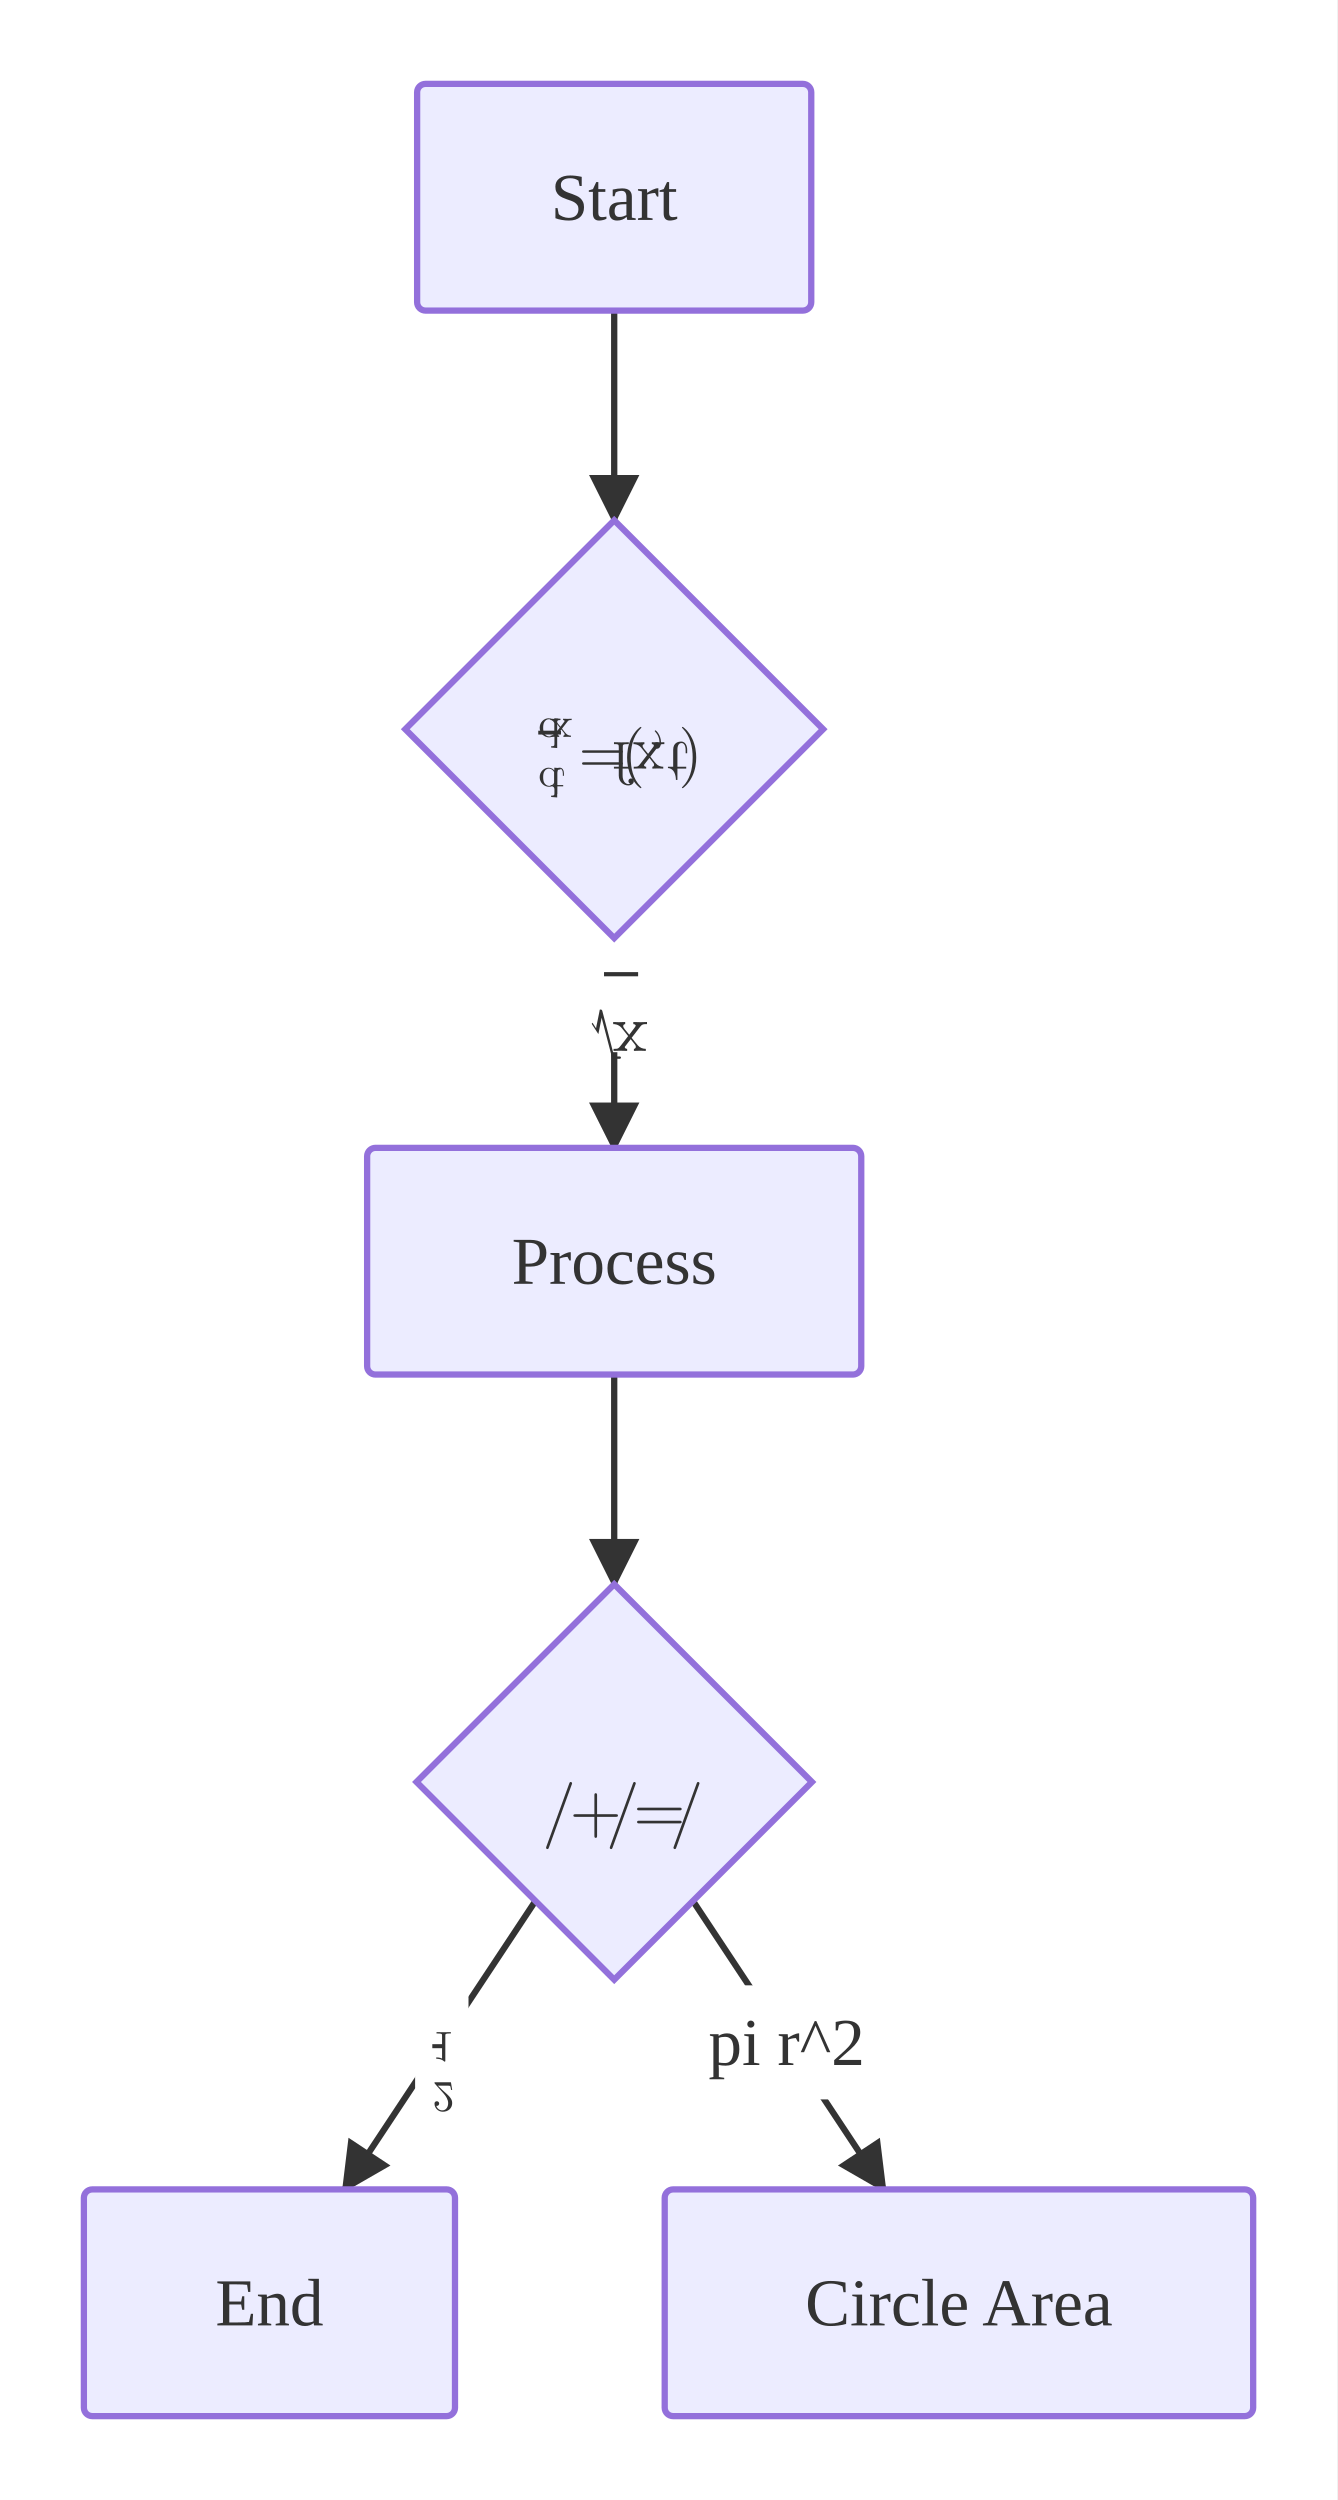
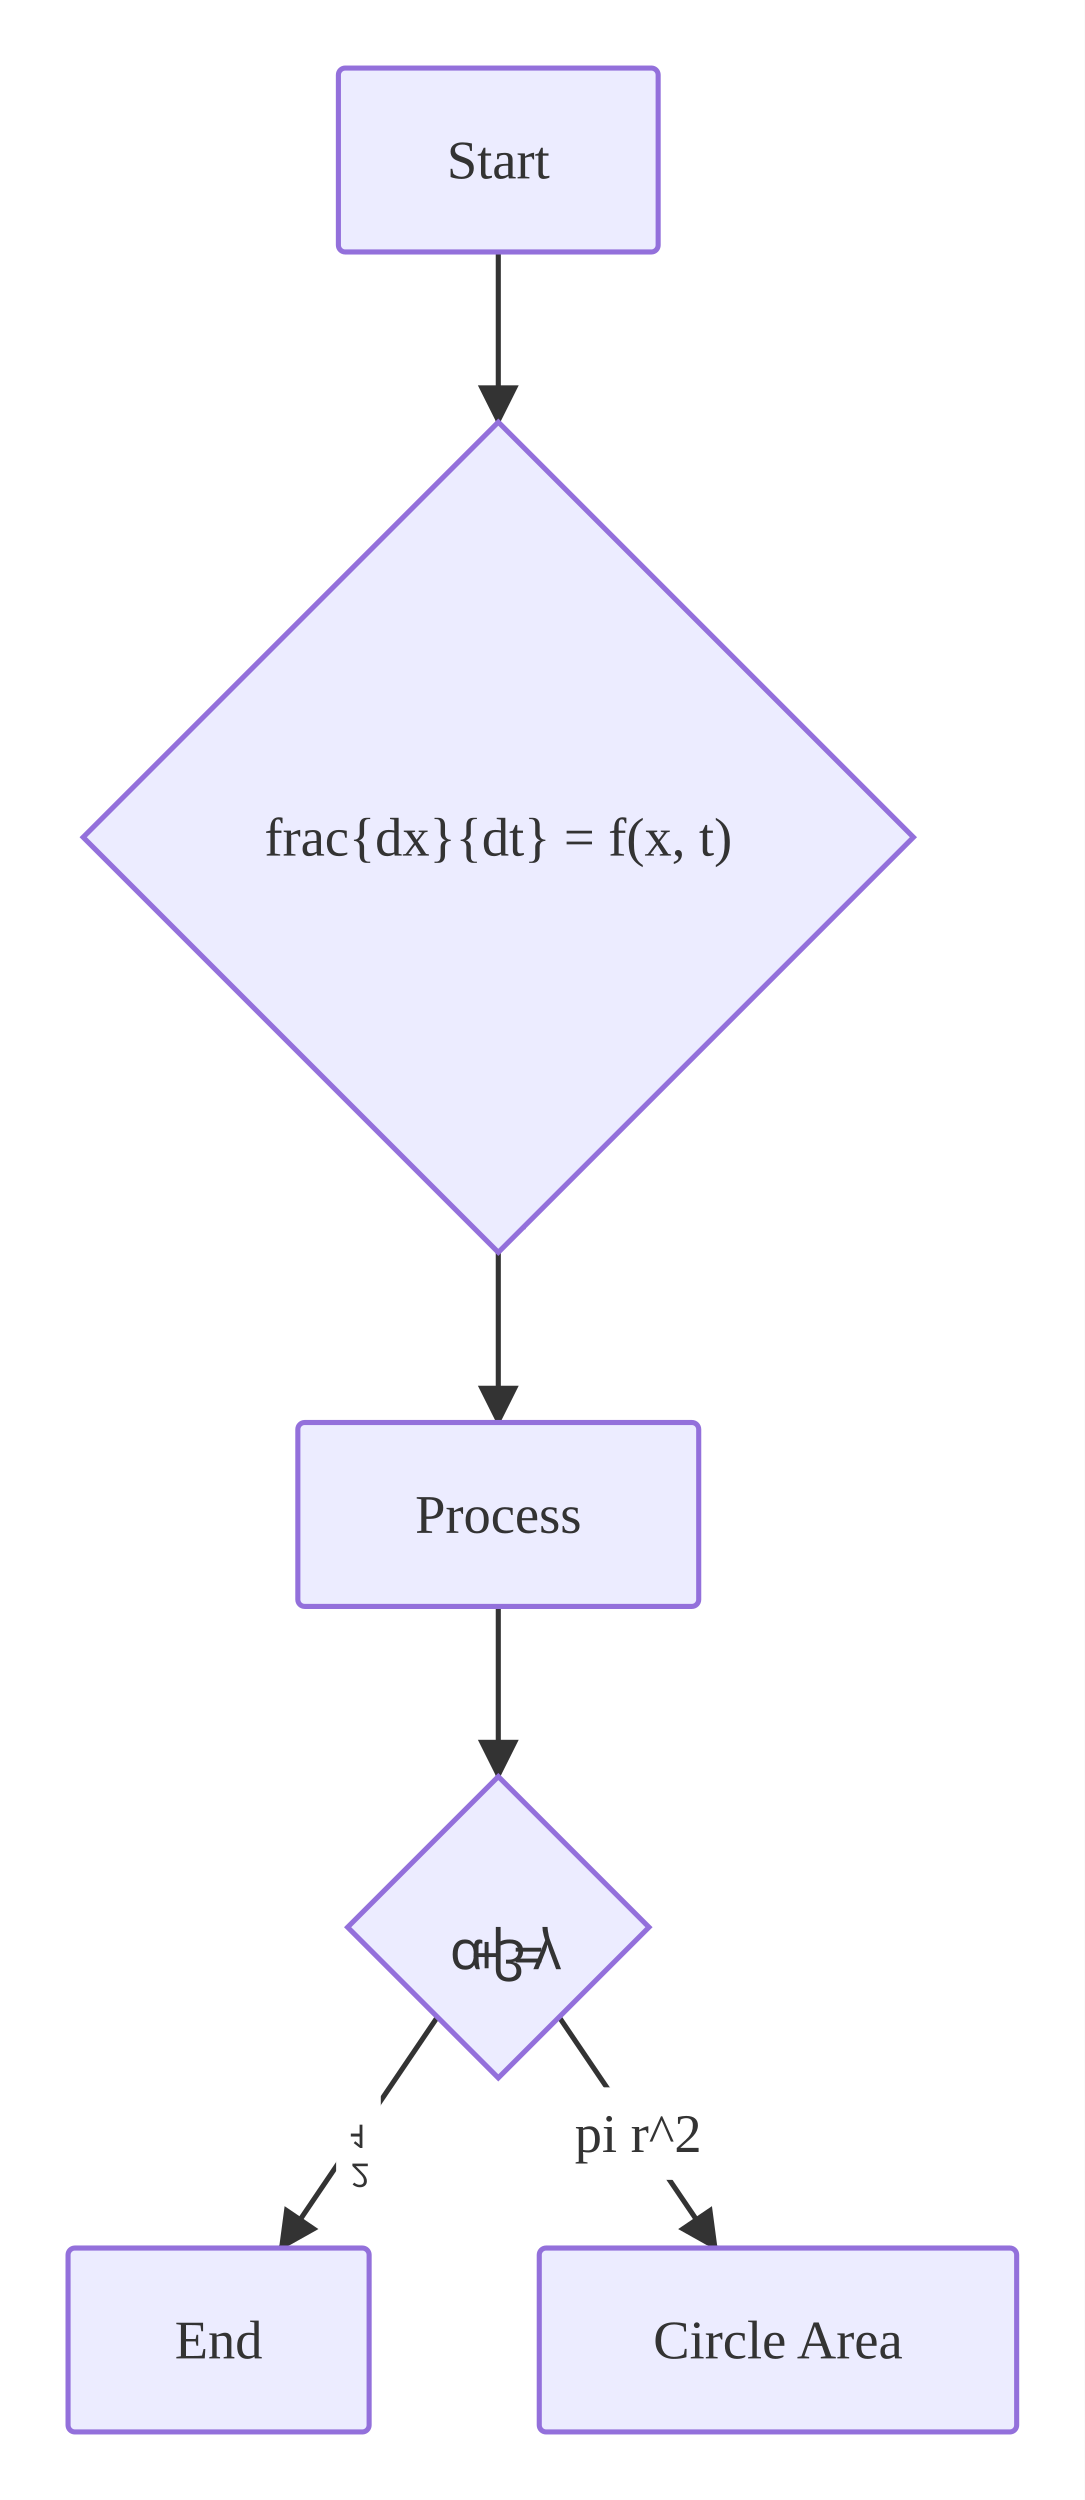
- <svg xmlns="http://www.w3.org/2000/svg" viewBox="0 0 318.78 596.05">
+ <svg xmlns="http://www.w3.org/2000/svg" viewBox="0 0 318.78 734.71">
  <defs>
    <marker id="arrow-arrow-solid" viewBox="0 0 10 10" refX="9.00" refY="5.00" markerWidth="8.00" markerHeight="8.00" orient="auto">
      <polygon points="0,0 10,5 0,10" style="fill:#333" />
    </marker>
  </defs>
-   <rect x="0.00" y="0.00" width="318.78" height="596.05" style="fill:#fff;stroke:none" />
+   <rect x="0.00" y="0.00" width="318.78" height="734.71" style="fill:#fff;stroke:none" />
  <path d="M146.44,74.05 L146.44,124.05" style="stroke:#333;stroke-width:1.5;fill:none" marker-end="url(#arrow-arrow-solid)" />
-   <path d="M146.44,223.67 L146.44,273.67" style="stroke:#333;stroke-width:1.5;fill:none" marker-end="url(#arrow-arrow-solid)" />
-   <rect x="136.74" y="223.67" width="19.39" height="27.20" rx="3.00" ry="3.00" style="fill:#fff;stroke:none" />
-   <g style="fill:#333" transform="translate(140.74,230.77) scale(1.000)">
-     <path d="M7.312 21.394 C7.312 21.628 7.078 21.675 6.922 21.675 L5.656 21.675 C5.172 21.675 5.172 21.331 5.062 20.925 L2.844 12.441 C2.797 12.253 2.734 12.066 2.703 11.878 L1.922 15.784 L0.406 13.456 L0.344 13.284 L0.531 13.066 L1.375 14.394 C1.406 14.003 1.531 13.628 1.594 13.253 L2.062 10.972 L2.219 10.175 C2.219 10.097 2.219 9.941 2.344 9.925 L2.469 9.925 C2.766 9.925 2.812 10.097 2.891 10.362 L3.438 12.456 L5.578 20.659 C5.609 20.816 5.672 20.956 5.688 21.112 L7.062 21.112 C7.203 21.128 7.312 21.253 7.312 21.394 Z" style="fill:#333" />
-     <rect x="3.27" y="1.00" width="8.13" height="1.00" style="fill:#333" />
-     <path d="M13.520 12.896 L13.520 13.396 C12.660 13.396 12.379 13.427 12.004 13.880 L9.863 16.661 C10.348 17.271 10.957 18.052 11.332 18.458 C11.832 19.036 12.488 19.286 13.238 19.302 L13.238 19.786 C12.816 19.755 12.348 19.740 11.926 19.740 C11.441 19.740 10.598 19.771 10.395 19.786 L10.395 19.302 C10.723 19.271 10.848 19.052 10.848 18.802 C10.848 18.536 10.691 18.333 10.613 18.240 L9.629 16.990 L8.379 18.615 C8.223 18.771 8.223 18.802 8.223 18.896 C8.223 19.130 8.473 19.286 8.785 19.302 L8.785 19.786 L7.066 19.740 C6.723 19.740 5.973 19.755 5.535 19.786 L5.535 19.302 C6.660 19.302 6.676 19.286 7.426 18.318 L9.020 16.255 C8.254 15.302 8.254 15.271 7.504 14.349 C6.738 13.427 5.801 13.396 5.457 13.396 L5.457 12.896 C5.879 12.927 6.379 12.943 6.785 12.943 L8.316 12.896 L8.316 13.396 C7.957 13.443 7.848 13.646 7.848 13.880 C7.848 14.240 8.316 14.771 9.285 15.927 L10.504 14.318 C10.629 14.146 10.832 13.880 10.832 13.786 C10.832 13.646 10.691 13.411 10.254 13.396 L10.254 12.896 L11.988 12.943 C12.426 12.943 13.051 12.927 13.520 12.896 Z" style="fill:#333" />
+   <path d="M146.44,368.05 L146.44,418.05" style="stroke:#333;stroke-width:1.5;fill:none" marker-end="url(#arrow-arrow-solid)" />
+   <rect x="136.24" y="331.96" width="20.39" height="27.20" rx="3.00" ry="3.00" style="fill:#fff;stroke:none" />
+   <g style="fill:#333" transform="translate(140.24,338.06) scale(1.000)">
+     <path d="M3.281 14.543 L1.672 19.106 L0.609 19.106 L0.609 19.950 L2.328 19.950 L3.688 15.996 L7.672 27.231 L8.516 27.231 L4.062 14.543 L3.281 14.543 Z" style="fill:#333" />
+     <rect x="4.26" y="1.00" width="8.13" height="1.00" style="fill:#333" />
+     <path d="M6.541 14.583 L9.650 18.974 L6.697 23.161 L8.291 23.161 L10.494 19.927 L12.697 23.161 L14.275 23.161 L11.322 18.974 L14.431 14.583 L12.838 14.583 L10.494 18.005 L8.134 14.583 L6.541 14.583 Z" style="fill:#333" />
  </g>
-   <path d="M146.44,327.72 L146.44,377.72" style="stroke:#333;stroke-width:1.5;fill:none" marker-end="url(#arrow-arrow-solid)" />
-   <path d="M127.66,453.22 L82.13,522.00" style="stroke:#333;stroke-width:1.5;fill:none" marker-end="url(#arrow-arrow-solid)" />
-   <rect x="98.97" y="473.34" width="12.73" height="27.20" rx="3.00" ry="3.00" style="fill:#fff;stroke:none" />
-   <g style="fill:#333" transform="translate(103.07,477.34) scale(0.960)">
-     <path d="M4.609 7.452 L4.609 7.796 L4.250 7.796 C3.266 7.796 3.234 7.921 3.234 8.327 L3.234 14.499 C3.234 14.749 3.234 14.780 2.984 14.780 C2.297 14.077 1.328 14.077 0.984 14.077 L0.984 13.733 C1.203 13.733 1.844 13.733 2.422 14.015 L2.422 8.327 C2.422 7.921 2.391 7.796 1.391 7.796 L1.047 7.796 L1.047 7.452 C1.438 7.483 2.391 7.483 2.828 7.483 C3.266 7.483 4.219 7.483 4.609 7.452 Z" style="fill:#333" />
-     <rect x="0.00" y="10.45" width="2.73" height="1.00" style="fill:#333" />
-     <path d="M4.938 21.810 L4.656 21.810 C4.609 21.482 4.531 20.998 4.422 20.842 C4.344 20.748 3.625 20.748 3.375 20.748 L1.391 20.748 L2.562 21.889 C4.281 23.404 4.938 23.998 4.938 25.092 C4.938 26.357 3.953 27.232 2.609 27.232 C1.359 27.232 0.547 26.217 0.547 25.232 C0.547 24.623 1.094 24.623 1.141 24.623 C1.312 24.623 1.703 24.748 1.703 25.201 C1.703 25.498 1.500 25.779 1.125 25.779 C1.031 25.779 1.016 25.779 0.984 25.764 C1.234 26.482 1.828 26.889 2.469 26.889 C3.469 26.889 3.938 25.998 3.938 25.092 C3.938 24.217 3.391 23.342 2.781 22.670 L0.672 20.310 C0.547 20.185 0.547 20.170 0.547 19.904 L4.625 19.904 L4.938 21.810 Z" style="fill:#333" />
+   <path d="M146.44,472.10 L146.44,522.10" style="stroke:#333;stroke-width:1.5;fill:none" marker-end="url(#arrow-arrow-solid)" />
+   <path d="M128.55,592.78 L82.55,660.66" style="stroke:#333;stroke-width:1.5;fill:none" marker-end="url(#arrow-arrow-solid)" />
+   <rect x="98.78" y="613.43" width="13.13" height="27.20" rx="3.00" ry="3.00" style="fill:#fff;stroke:none" />
+   <g style="fill:#333" transform="translate(103.10,617.43) scale(0.873)">
+     <path d="M2.953 7.992 L2.953 13.476 Q2.953 13.960 2.969 14.242 Q2.984 14.523 3.000 14.835 Q2.828 14.664 2.688 14.539 Q2.547 14.414 2.328 14.226 L1.484 13.554 L0.984 14.195 L3.109 15.851 L3.906 15.851 L3.906 7.992 L2.953 7.992 Z" style="fill:#333" />
+     <rect x="0.00" y="10.99" width="3.13" height="1.00" style="fill:#333" />
+     <path d="M0.531 21.100 L0.531 21.897 L2.578 23.975 Q3.172 24.569 3.594 25.037 Q4.000 25.506 4.203 25.944 Q4.406 26.397 4.406 26.912 Q4.406 27.569 4.031 27.897 Q3.641 28.241 3.031 28.241 Q2.453 28.241 2.016 28.037 Q1.578 27.850 1.141 27.491 L0.609 28.147 Q1.078 28.522 1.672 28.787 Q2.281 29.069 3.031 29.069 Q4.125 29.069 4.766 28.506 Q5.406 27.959 5.406 26.975 Q5.406 26.366 5.141 25.819 Q4.891 25.287 4.438 24.756 Q4.000 24.241 3.391 23.647 L1.750 22.022 L1.750 21.975 L5.719 21.975 L5.719 21.100 L0.531 21.100 Z" style="fill:#333" />
  </g>
-   <path d="M165.21,453.22 L210.74,522.00" style="stroke:#333;stroke-width:1.5;fill:none" marker-end="url(#arrow-arrow-solid)" />
-   <rect x="155.54" y="473.34" width="64.00" height="27.20" rx="3.00" ry="3.00" style="fill:#fff;stroke:none" />
-   <text x="187.54" y="486.94" text-anchor="middle" dominant-baseline="central" style="fill:#333;font-size:16.00px">pi r^2</text>
+   <path d="M164.32,592.78 L210.32,660.66" style="stroke:#333;stroke-width:1.5;fill:none" marker-end="url(#arrow-arrow-solid)" />
+   <rect x="155.54" y="613.43" width="64.00" height="27.20" rx="3.00" ry="3.00" style="fill:#fff;stroke:none" />
+   <text x="187.54" y="627.03" text-anchor="middle" dominant-baseline="central" style="fill:#333;font-size:16.00px">pi r^2</text>
  <rect x="99.45" y="20.00" width="93.97" height="54.05" rx="2.00" ry="2.00" style="fill:#ECECFF;stroke:#9370DB;stroke-width:1.50" />
  <text x="146.44" y="47.03" text-anchor="middle" dominant-baseline="central" font-size="16.00" style="fill:#333;font-size:16.00px">Start</text>
-   <polygon points="146.44,124.05 196.25,173.86 146.44,223.67 96.63,173.86" style="fill:#ECECFF;stroke:#9370DB;stroke-width:1.50" />
-   <g style="fill:#333" transform="translate(128.33,164.26) scale(0.914)">
-     <path d="M5.797 7.773 L5.797 8.117 C5.031 8.117 4.938 8.195 4.938 8.726 L4.938 15.414 L3.359 15.289 L3.359 14.945 C4.125 14.945 4.219 14.867 4.219 14.335 L4.219 11.960 C3.891 12.351 3.422 12.632 2.828 12.632 C1.531 12.632 0.375 11.554 0.375 10.132 C0.375 8.742 1.453 7.648 2.703 7.648 C3.406 7.648 3.906 8.023 4.188 8.382 L4.188 7.648 L5.797 7.773 Z M4.188 9.070 C4.188 8.867 4.188 8.851 4.062 8.664 C3.734 8.132 3.234 7.898 2.766 7.898 C2.266 7.898 1.875 8.179 1.609 8.601 C1.312 9.054 1.281 9.679 1.281 10.132 C1.281 10.539 1.312 11.195 1.625 11.695 C1.859 12.023 2.281 12.398 2.875 12.398 C3.250 12.398 3.719 12.226 4.062 11.726 C4.188 11.539 4.188 11.523 4.188 11.320 L4.188 9.070 Z" style="fill:#333" />
-     <path d="M8.713 7.773 L8.713 8.117 C8.119 8.117 7.931 8.132 7.666 8.460 L6.197 10.351 C6.525 10.773 6.947 11.320 7.213 11.601 C7.556 11.992 8.009 12.164 8.525 12.179 L8.525 12.507 C8.228 12.492 7.900 12.476 7.619 12.476 C7.291 12.476 6.697 12.507 6.556 12.507 L6.556 12.179 C6.791 12.148 6.884 12.007 6.884 11.835 C6.884 11.664 6.775 11.507 6.713 11.445 L6.025 10.585 L5.181 11.695 C5.072 11.804 5.072 11.835 5.072 11.898 C5.072 12.070 5.244 12.164 5.463 12.179 L5.463 12.507 L4.275 12.476 C4.041 12.476 3.525 12.492 3.228 12.507 L3.228 12.179 C3.994 12.179 4.009 12.164 4.525 11.507 L5.619 10.085 C5.103 9.429 5.103 9.398 4.588 8.773 C4.056 8.132 3.400 8.117 3.166 8.117 L3.166 7.773 C3.462 7.789 3.806 7.804 4.088 7.804 L5.134 7.773 L5.134 8.117 C4.884 8.148 4.806 8.289 4.806 8.460 C4.806 8.695 5.134 9.054 5.806 9.851 L6.634 8.757 C6.728 8.632 6.869 8.460 6.869 8.382 C6.869 8.289 6.775 8.132 6.478 8.117 L6.478 7.773 L7.666 7.804 C7.963 7.804 8.384 7.789 8.713 7.773 Z" style="fill:#333" />
-     <rect x="0.00" y="10.89" width="5.93" height="1.00" style="fill:#333" />
-     <path d="M5.797 20.662 L5.797 21.006 C5.031 21.006 4.938 21.084 4.938 21.616 L4.938 28.303 L3.359 28.178 L3.359 27.834 C4.125 27.834 4.219 27.756 4.219 27.225 L4.219 24.850 C3.891 25.241 3.422 25.522 2.828 25.522 C1.531 25.522 0.375 24.444 0.375 23.022 C0.375 21.631 1.453 20.537 2.703 20.537 C3.406 20.537 3.906 20.912 4.188 21.272 L4.188 20.537 L5.797 20.662 Z M4.188 21.959 C4.188 21.756 4.188 21.741 4.062 21.553 C3.734 21.022 3.234 20.787 2.766 20.787 C2.266 20.787 1.875 21.069 1.609 21.491 C1.312 21.944 1.281 22.569 1.281 23.022 C1.281 23.428 1.312 24.084 1.625 24.584 C1.859 24.912 2.281 25.287 2.875 25.287 C3.250 25.287 3.719 25.116 4.062 24.616 C4.188 24.428 4.188 24.412 4.188 24.209 L4.188 21.959 Z" style="fill:#333" />
-     <path d="M6.697 22.022 L6.697 22.647 L6.416 22.647 L6.416 22.053 C6.416 21.241 6.088 20.819 5.681 20.819 C4.947 20.819 4.947 21.819 4.947 22.006 L4.947 25.069 L6.509 25.069 L6.509 25.397 L4.947 25.397 L4.947 27.428 L4.666 27.428 C4.650 26.522 4.322 25.350 3.244 25.303 L3.244 25.069 L4.181 25.069 L4.181 22.022 C4.181 20.678 5.213 20.537 5.603 20.537 C6.384 20.537 6.697 21.319 6.697 22.022 Z" style="fill:#333" />
-     <path d="M22.061 19.436 C22.061 19.765 21.764 19.765 21.545 19.765 L11.952 19.765 C11.733 19.765 11.420 19.765 11.420 19.436 C11.420 19.124 11.733 19.124 11.967 19.124 L21.514 19.124 C21.764 19.124 22.061 19.124 22.061 19.436 Z M22.061 16.343 C22.061 16.655 21.764 16.655 21.514 16.655 L11.967 16.655 C11.733 16.655 11.420 16.655 11.420 16.343 C11.420 16.015 11.733 16.015 11.952 16.015 L21.545 16.015 C21.764 16.015 22.061 16.015 22.061 16.343 Z" style="fill:#333" />
-     <path d="M24.928 24.046 C24.928 24.640 24.334 25.171 23.475 25.171 C22.366 25.171 21.006 24.327 21.006 22.624 L21.006 20.780 L19.741 20.780 L19.741 20.296 L21.006 20.296 L21.006 15.108 C21.006 14.390 20.819 14.390 19.756 14.390 L19.756 13.890 L21.584 13.936 C22.225 13.936 22.975 13.936 23.616 13.890 L23.616 14.390 L23.272 14.390 C22.084 14.390 22.053 14.561 22.053 15.140 L22.053 20.296 L23.881 20.296 L23.881 20.780 L22.006 20.780 L22.006 22.640 C22.006 24.046 22.772 24.811 23.475 24.811 C23.522 24.811 23.772 24.811 24.006 24.702 C23.819 24.640 23.522 24.436 23.522 24.030 C23.522 23.671 23.787 23.343 24.225 23.343 C24.678 23.343 24.928 23.671 24.928 24.046 Z" style="fill:#333" />
-     <path d="M26.897 10.046 C26.897 10.093 26.897 10.124 26.631 10.405 C24.631 12.421 24.116 15.436 24.116 17.890 C24.116 20.671 24.725 23.452 26.694 25.452 C26.897 25.655 26.897 25.686 26.897 25.733 C26.897 25.843 26.834 25.890 26.741 25.890 C26.569 25.890 25.131 24.796 24.194 22.765 C23.381 21.015 23.178 19.233 23.178 17.890 C23.178 16.640 23.366 14.702 24.241 12.905 C25.194 10.936 26.569 9.890 26.741 9.890 C26.834 9.890 26.897 9.936 26.897 10.046 Z" style="fill:#333" />
-     <path d="M32.889 13.890 L32.889 14.390 C32.030 14.390 31.748 14.421 31.373 14.874 L29.233 17.655 C29.717 18.265 30.327 19.046 30.702 19.452 C31.202 20.030 31.858 20.280 32.608 20.296 L32.608 20.780 C32.186 20.749 31.717 20.733 31.295 20.733 C30.811 20.733 29.967 20.765 29.764 20.780 L29.764 20.296 C30.092 20.265 30.217 20.046 30.217 19.796 C30.217 19.530 30.061 19.327 29.983 19.233 L28.998 17.983 L27.748 19.608 C27.592 19.765 27.592 19.796 27.592 19.890 C27.592 20.124 27.842 20.280 28.155 20.296 L28.155 20.780 L26.436 20.733 C26.092 20.733 25.342 20.749 24.905 20.780 L24.905 20.296 C26.030 20.296 26.045 20.280 26.795 19.311 L28.389 17.249 C27.623 16.296 27.623 16.265 26.873 15.343 C26.108 14.421 25.170 14.390 24.827 14.390 L24.827 13.890 C25.248 13.921 25.748 13.936 26.155 13.936 L27.686 13.890 L27.686 14.390 C27.327 14.436 27.217 14.640 27.217 14.874 C27.217 15.233 27.686 15.765 28.655 16.921 L29.873 15.311 C29.998 15.140 30.202 14.874 30.202 14.780 C30.202 14.640 30.061 14.405 29.623 14.390 L29.623 13.890 L31.358 13.936 C31.795 13.936 32.420 13.921 32.889 13.890 Z" style="fill:#333" />
-     <path d="M32.014 13.905 C32.014 14.936 31.623 15.593 30.983 15.593 C30.420 15.593 30.139 15.155 30.139 14.733 C30.139 14.327 30.405 13.890 30.983 13.890 C31.233 13.890 31.452 13.983 31.623 14.140 C31.655 12.874 31.217 11.905 30.514 11.155 C30.405 11.061 30.389 11.046 30.389 10.983 C30.389 10.858 30.483 10.796 30.561 10.796 C30.748 10.796 32.014 12.061 32.014 13.905 Z" style="fill:#333" />
-     <path d="M38.850 15.874 L38.850 16.780 L38.444 16.780 L38.444 15.905 C38.444 14.718 37.975 14.108 37.381 14.108 C36.303 14.108 36.303 15.577 36.303 15.843 L36.303 20.296 L38.600 20.296 L38.600 20.780 L36.303 20.780 L36.303 23.733 L35.912 23.733 C35.897 22.421 35.412 20.702 33.834 20.640 L33.834 20.296 L35.194 20.296 L35.194 15.874 C35.194 13.905 36.694 13.718 37.272 13.718 C38.397 13.718 38.850 14.843 38.850 15.874 Z" style="fill:#333" />
-     <path d="M41.202 17.890 C41.202 19.140 41.030 21.077 40.139 22.874 C39.186 24.843 37.811 25.890 37.655 25.890 C37.545 25.890 37.483 25.827 37.483 25.733 C37.483 25.686 37.483 25.655 37.795 25.358 C39.358 23.780 40.280 21.233 40.280 17.890 C40.280 15.155 39.686 12.343 37.702 10.327 C37.483 10.124 37.483 10.093 37.483 10.046 C37.483 9.952 37.545 9.890 37.655 9.890 C37.811 9.890 39.248 10.983 40.186 13.015 C41.014 14.765 41.202 16.546 41.202 17.890 Z" style="fill:#333" />
+   <polygon points="146.44,124.05 268.44,246.05 146.44,368.05 24.44,246.05" style="fill:#ECECFF;stroke:#9370DB;stroke-width:1.50" />
+   <text x="146.44" y="246.05" text-anchor="middle" dominant-baseline="central" style="fill:#333;font-size:16.00px">frac{dx}{dt} = f(x, t)</text>
+   <rect x="87.53" y="418.05" width="117.81" height="54.05" rx="2.00" ry="2.00" style="fill:#ECECFF;stroke:#9370DB;stroke-width:1.50" />
+   <text x="146.44" y="445.08" text-anchor="middle" dominant-baseline="central" font-size="16.00" style="fill:#333;font-size:16.00px">Process</text>
+   <polygon points="146.44,522.10 190.72,566.38 146.44,610.66 102.16,566.38" style="fill:#ECECFF;stroke:#9370DB;stroke-width:1.50" />
+   <g style="fill:#333" transform="translate(132.16,557.88) scale(1.000)">
+     <path d="M4.406 12.094 Q2.828 12.094 1.859 13.188 Q0.875 14.312 0.875 16.500 Q0.875 18.688 1.844 19.828 Q2.797 20.984 4.531 20.984 Q5.469 20.984 6.094 20.656 Q6.734 20.328 7.156 19.672 L7.250 19.672 Q7.328 19.953 7.453 20.266 Q7.578 20.594 7.766 20.828 L8.859 20.828 Q8.750 20.469 8.656 19.891 Q8.562 19.328 8.516 18.688 Q8.469 18.047 8.469 17.469 L8.469 14.141 Q8.469 13.641 8.656 13.438 Q8.844 13.234 9.125 13.234 Q9.250 13.234 9.391 13.281 Q9.531 13.312 9.594 13.328 L9.594 12.297 Q9.484 12.234 9.234 12.172 Q8.969 12.094 8.703 12.094 Q8.109 12.094 7.734 12.375 Q7.359 12.672 7.188 13.406 L7.078 13.406 Q6.703 12.859 6.094 12.469 Q5.484 12.094 4.406 12.094 Z M4.641 13.266 Q5.969 13.266 6.516 14.016 Q7.078 14.781 7.078 16.422 L7.078 16.516 Q7.078 18.125 6.547 18.953 Q6.031 19.797 4.625 19.797 Q3.453 19.797 2.891 18.953 Q2.344 18.109 2.344 16.484 Q2.344 14.891 2.875 14.078 Q3.438 13.266 4.641 13.266 Z" style="fill:#333" />
+     <path d="M10.266 12.828 L10.266 16.125 L7.078 16.125 L7.078 17.266 L10.266 17.266 L10.266 20.562 L11.422 20.562 L11.422 17.266 L14.609 17.266 L14.609 16.125 L11.422 16.125 L11.422 12.828 L10.266 12.828 Z" style="fill:#333" />
+     <path d="M13.555 8.406 L13.555 20.812 Q13.555 22.109 14.055 22.906 Q14.555 23.719 15.414 24.109 Q16.273 24.484 17.383 24.484 Q18.445 24.484 19.289 24.141 Q20.117 23.797 20.586 23.125 Q21.055 22.453 21.055 21.438 Q21.055 20.281 20.430 19.609 Q19.805 18.938 18.633 18.750 L18.633 18.688 Q20.086 18.516 20.820 17.734 Q21.570 16.953 21.570 15.500 Q21.570 13.844 20.539 12.969 Q19.508 12.094 17.664 12.094 Q16.742 12.094 16.102 12.234 Q15.477 12.375 14.961 12.641 L14.961 8.406 L13.555 8.406 Z M17.539 13.234 Q18.914 13.234 19.539 13.844 Q20.164 14.469 20.164 15.594 Q20.164 16.859 19.398 17.438 Q18.633 18.031 17.383 18.031 L16.539 18.031 L16.539 19.203 L17.227 19.203 Q18.461 19.203 19.039 19.797 Q19.617 20.391 19.617 21.375 Q19.617 22.359 18.992 22.844 Q18.383 23.328 17.352 23.328 Q16.711 23.328 16.164 23.094 Q15.617 22.875 15.289 22.312 Q14.961 21.750 14.961 20.750 L14.961 13.891 Q15.523 13.609 16.117 13.422 Q16.727 13.234 17.539 13.234 Z" style="fill:#333" />
+     <path d="M19.398 17.719 L19.398 18.859 L26.930 18.859 L26.930 17.719 L19.398 17.719 Z M19.398 14.531 L19.398 15.672 L26.930 15.672 L26.930 14.531 L19.398 14.531 Z" style="fill:#333" />
+     <path d="M27.250 8.406 Q27.250 8.859 27.344 9.531 Q27.453 10.203 27.641 10.953 Q27.828 11.688 28.062 12.344 L24.594 20.828 L26.047 20.828 L27.859 16.328 Q28.031 15.906 28.219 15.406 Q28.391 14.891 28.531 14.422 Q28.672 13.969 28.719 13.672 L28.781 13.672 Q28.828 13.938 28.969 14.406 Q29.109 14.891 29.266 15.406 Q29.438 15.906 29.578 16.266 L31.266 20.828 L32.719 20.828 L29.562 12.453 Q29.312 11.812 29.141 11.078 Q28.969 10.344 28.875 9.656 Q28.766 8.953 28.766 8.406 L27.250 8.406 Z" style="fill:#333" />
  </g>
-   <rect x="87.53" y="273.67" width="117.81" height="54.05" rx="2.00" ry="2.00" style="fill:#ECECFF;stroke:#9370DB;stroke-width:1.50" />
-   <text x="146.44" y="300.69" text-anchor="middle" dominant-baseline="central" font-size="16.00" style="fill:#333;font-size:16.00px">Process</text>
-   <polygon points="146.44,377.72 193.58,424.86 146.44,472.00 99.30,424.86" style="fill:#ECECFF;stroke:#9370DB;stroke-width:1.50" />
-   <g style="fill:#333" transform="translate(129.30,416.86) scale(1.000)">
-     <path d="M7.094 8.312 C7.094 8.312 7.094 8.406 7.016 8.609 L1.562 23.641 C1.500 23.828 1.438 24.000 1.219 24.000 C1.047 24.000 0.891 23.859 0.891 23.688 C0.891 23.688 0.891 23.594 0.969 23.391 L6.422 8.359 C6.484 8.172 6.547 8.000 6.766 8.000 C6.938 8.000 7.094 8.141 7.094 8.312 Z" style="fill:#333" />
-     <path d="M18.039 16.000 C18.039 16.312 17.742 16.312 17.523 16.312 L13.055 16.312 L13.055 20.797 C13.055 21.031 13.055 21.328 12.727 21.328 C12.414 21.328 12.414 21.031 12.414 20.797 L12.414 16.312 L7.930 16.312 C7.711 16.312 7.398 16.312 7.398 16.000 C7.398 15.688 7.711 15.688 7.930 15.688 L12.414 15.688 L12.414 11.203 C12.414 10.969 12.414 10.672 12.727 10.672 C13.055 10.672 13.055 10.969 13.055 11.203 L13.055 15.688 L17.523 15.688 C17.742 15.688 18.039 15.688 18.039 16.000 Z" style="fill:#333" />
-     <path d="M22.281 8.312 C22.281 8.312 22.281 8.406 22.203 8.609 L16.750 23.641 C16.688 23.828 16.625 24.000 16.406 24.000 C16.234 24.000 16.078 23.859 16.078 23.688 C16.078 23.688 16.078 23.594 16.156 23.391 L21.609 8.359 C21.672 8.172 21.734 8.000 21.953 8.000 C22.125 8.000 22.281 8.141 22.281 8.312 Z" style="fill:#333" />
-     <path d="M33.227 17.547 C33.227 17.875 32.930 17.875 32.711 17.875 L23.117 17.875 C22.898 17.875 22.586 17.875 22.586 17.547 C22.586 17.234 22.898 17.234 23.133 17.234 L32.680 17.234 C32.930 17.234 33.227 17.234 33.227 17.547 Z M33.227 14.453 C33.227 14.766 32.930 14.766 32.680 14.766 L23.133 14.766 C22.898 14.766 22.586 14.766 22.586 14.453 C22.586 14.125 22.898 14.125 23.117 14.125 L32.711 14.125 C32.930 14.125 33.227 14.125 33.227 14.453 Z" style="fill:#333" />
-     <path d="M37.469 8.312 C37.469 8.312 37.469 8.406 37.391 8.609 L31.937 23.641 C31.875 23.828 31.812 24.000 31.594 24.000 C31.422 24.000 31.266 23.859 31.266 23.688 C31.266 23.688 31.266 23.594 31.344 23.391 L36.797 8.359 C36.859 8.172 36.922 8.000 37.141 8.000 C37.312 8.000 37.469 8.141 37.469 8.312 Z" style="fill:#333" />
-   </g>
-   <rect x="20.00" y="522.00" width="88.48" height="54.05" rx="2.00" ry="2.00" style="fill:#ECECFF;stroke:#9370DB;stroke-width:1.50" />
-   <text x="64.24" y="549.02" text-anchor="middle" dominant-baseline="central" font-size="16.00" style="fill:#333;font-size:16.00px">End</text>
-   <rect x="158.48" y="522.00" width="140.30" height="54.05" rx="2.00" ry="2.00" style="fill:#ECECFF;stroke:#9370DB;stroke-width:1.50" />
-   <text x="228.63" y="549.02" text-anchor="middle" dominant-baseline="central" font-size="16.00" style="fill:#333;font-size:16.00px">Circle Area</text>
+   <rect x="20.00" y="660.66" width="88.48" height="54.05" rx="2.00" ry="2.00" style="fill:#ECECFF;stroke:#9370DB;stroke-width:1.50" />
+   <text x="64.24" y="687.69" text-anchor="middle" dominant-baseline="central" font-size="16.00" style="fill:#333;font-size:16.00px">End</text>
+   <rect x="158.48" y="660.66" width="140.30" height="54.05" rx="2.00" ry="2.00" style="fill:#ECECFF;stroke:#9370DB;stroke-width:1.50" />
+   <text x="228.63" y="687.69" text-anchor="middle" dominant-baseline="central" font-size="16.00" style="fill:#333;font-size:16.00px">Circle Area</text>
</svg>
